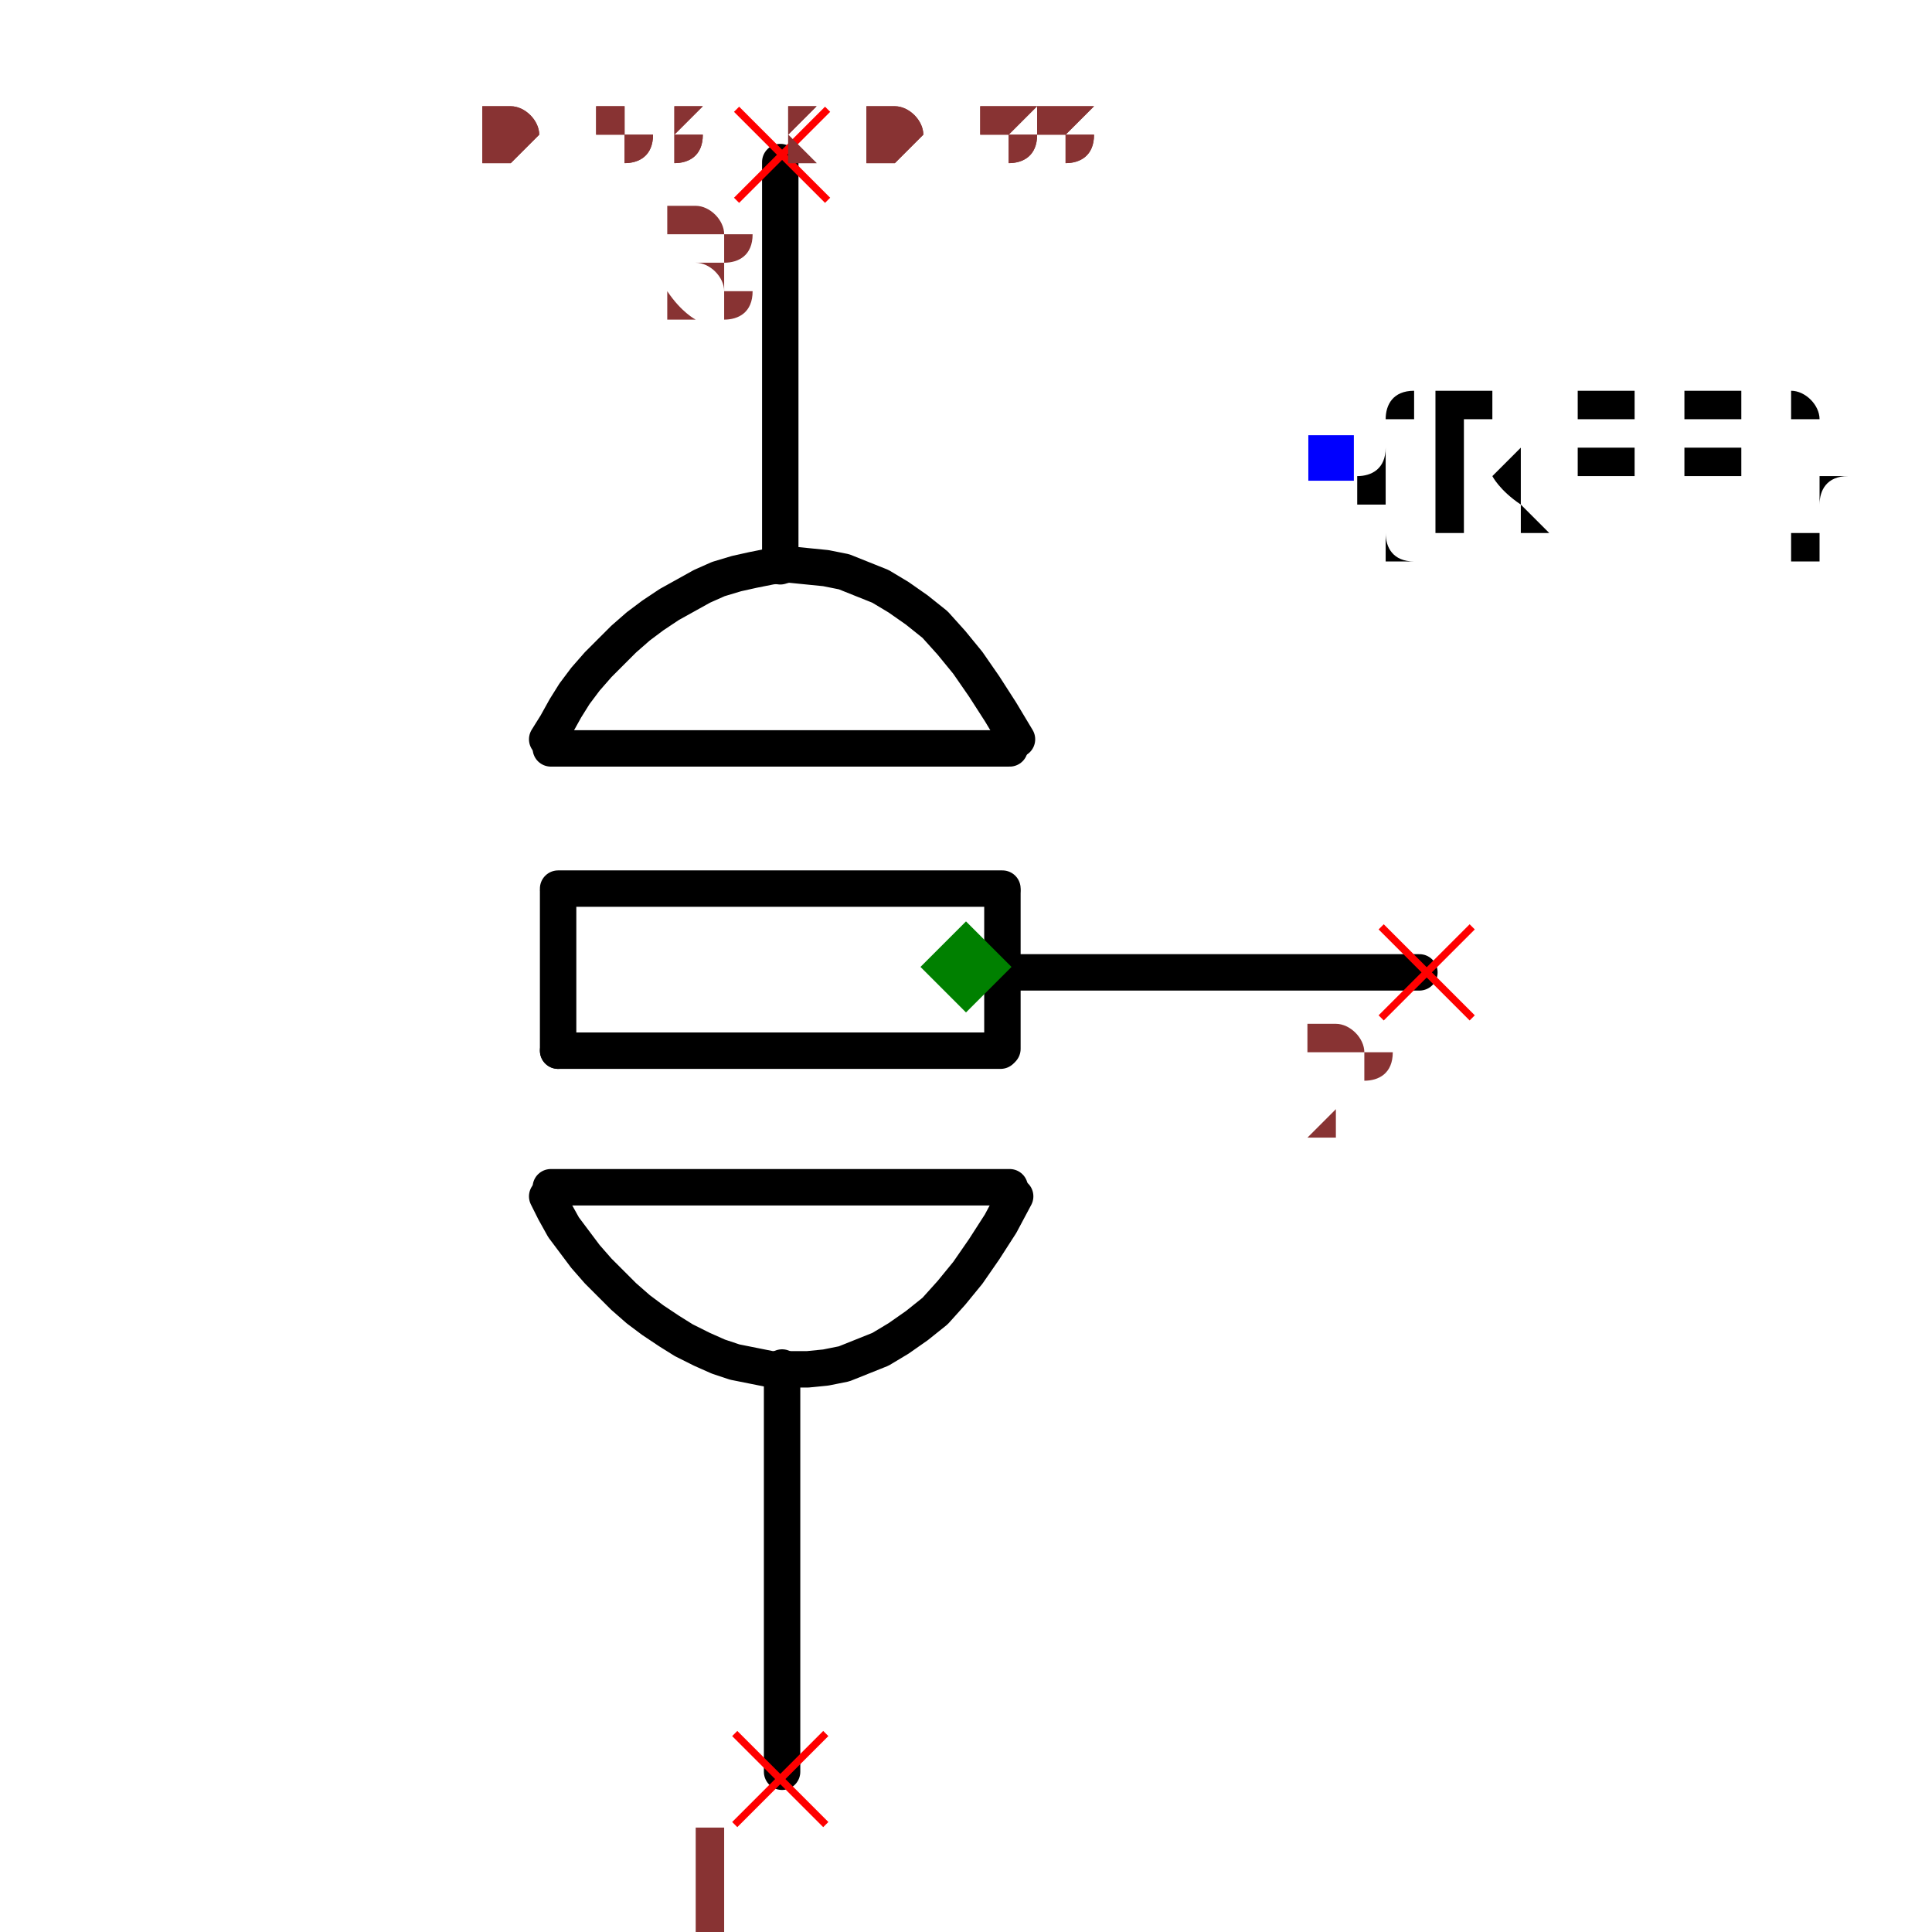
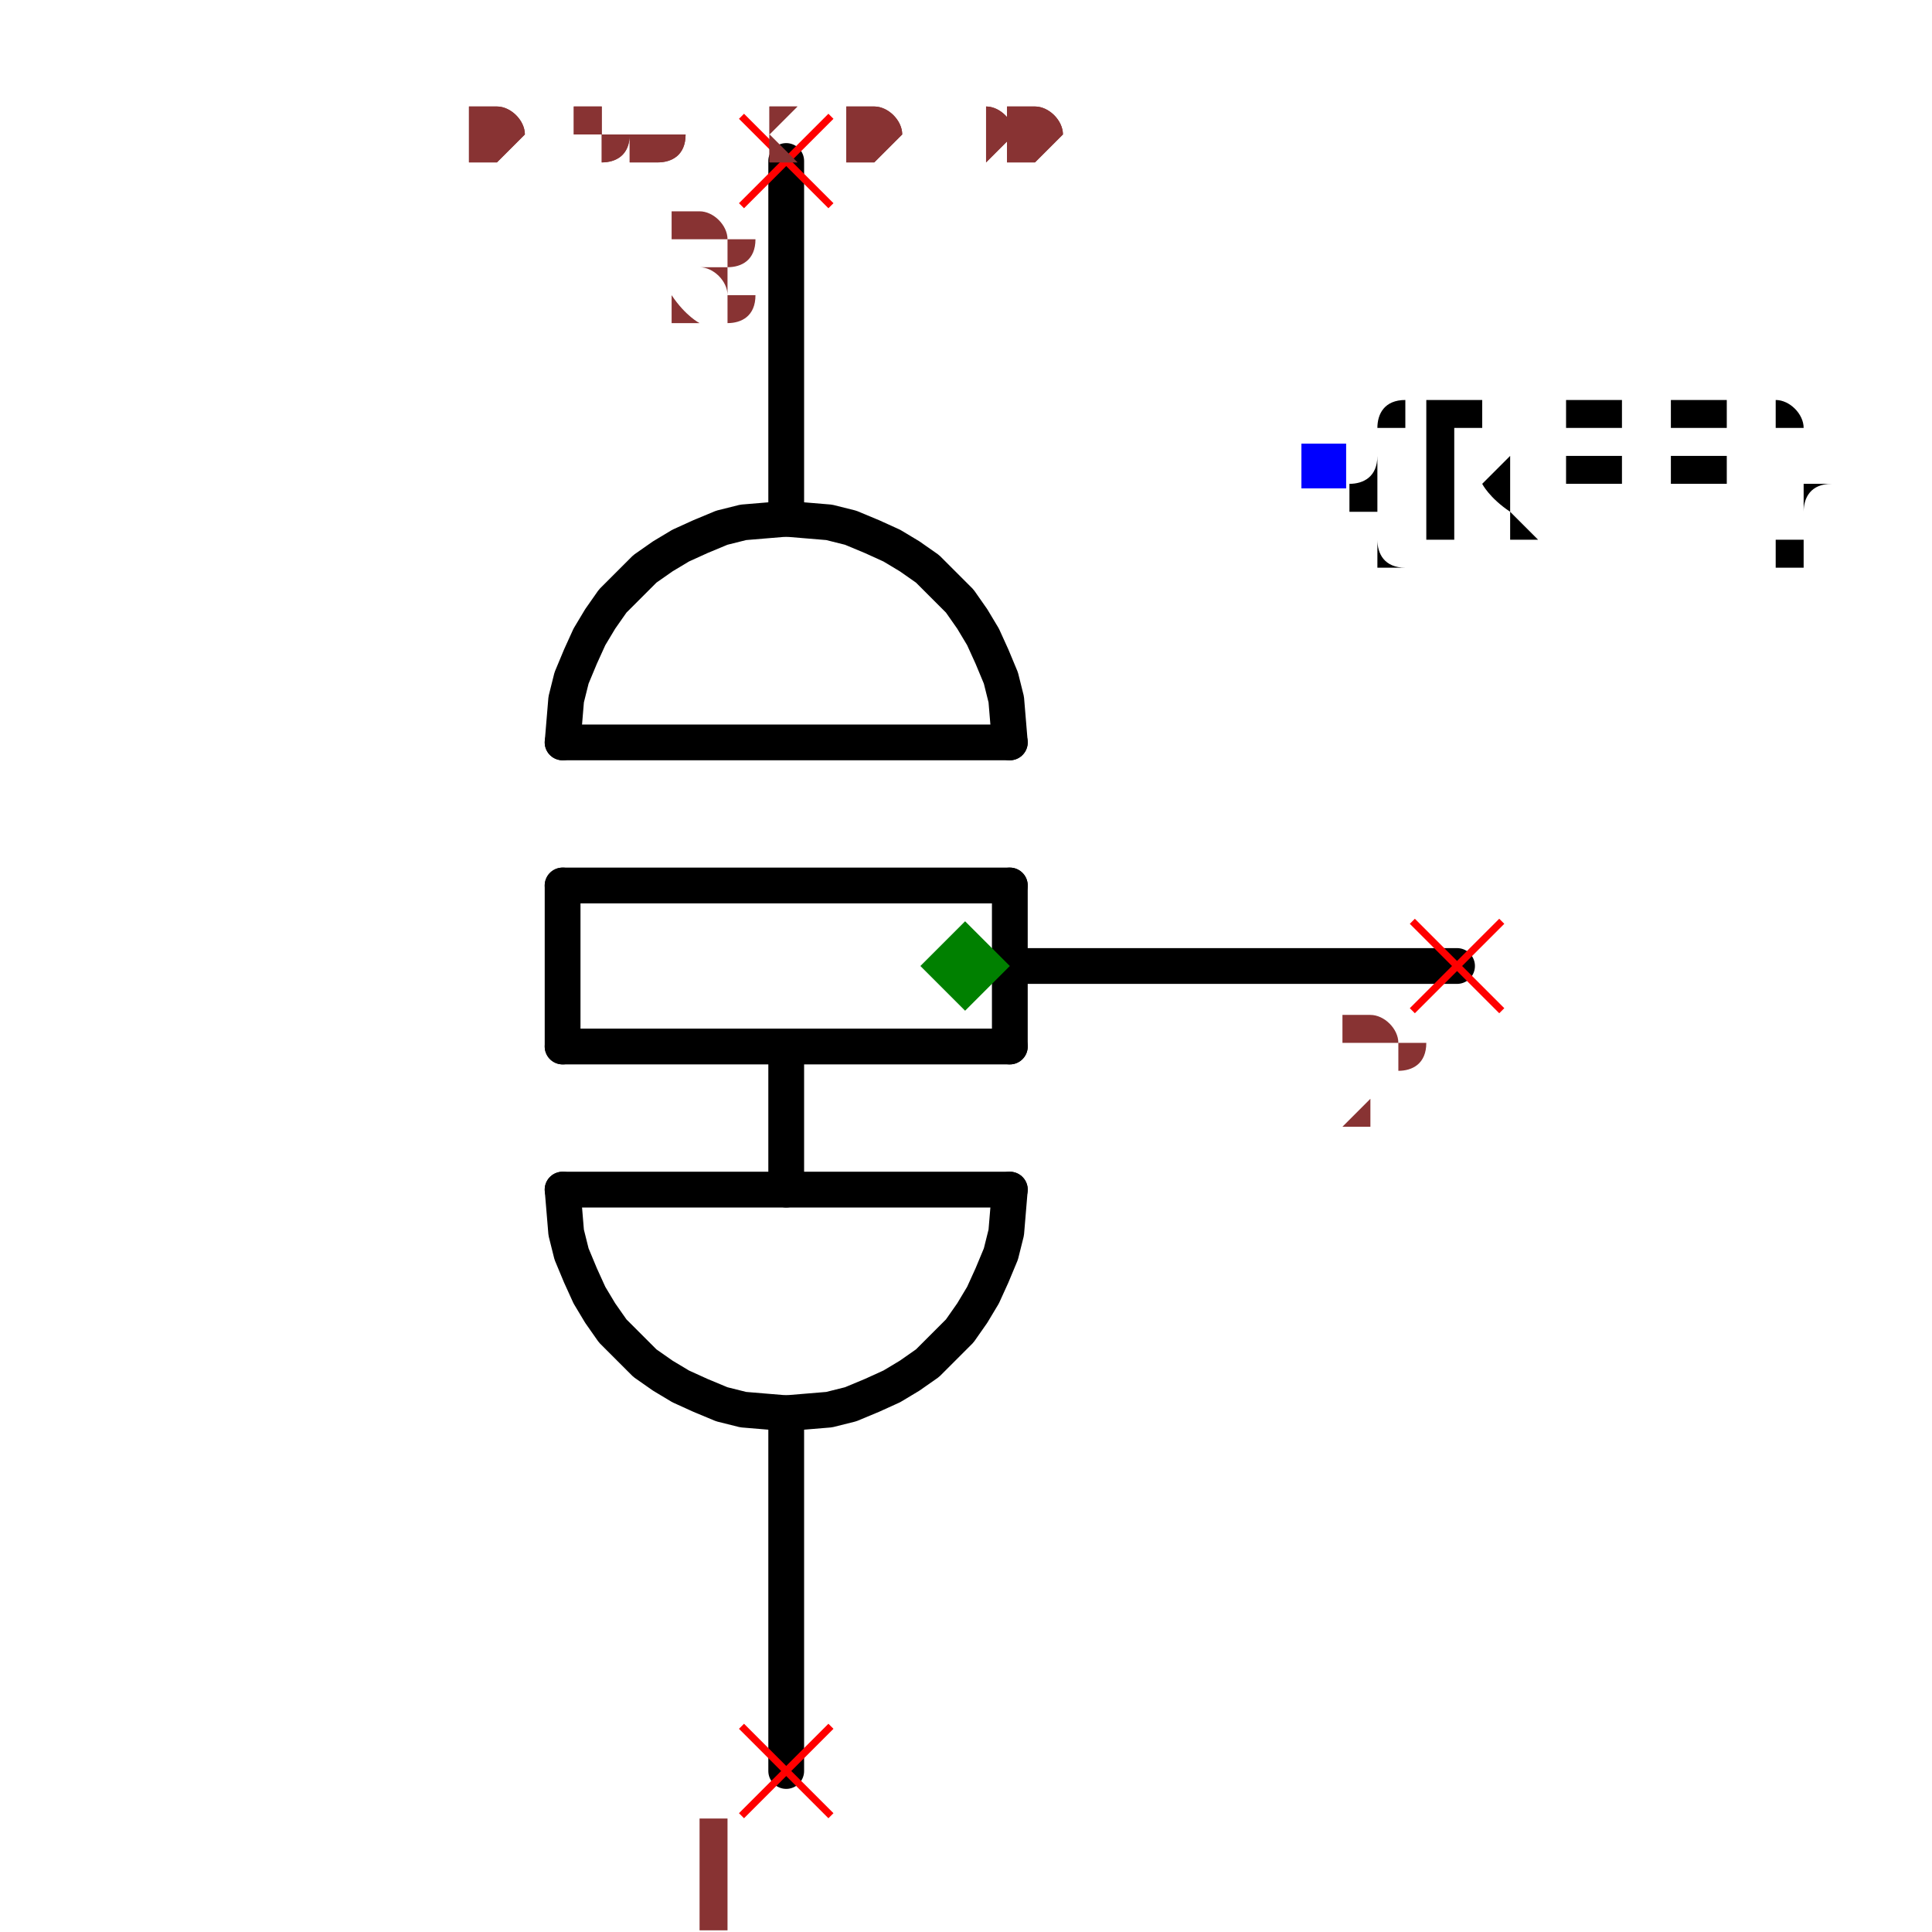
- <svg xmlns="http://www.w3.org/2000/svg" width="150" height="150" viewBox="-0.318 -0.531 0.636 1.061">
-   <path d="M-0.101,0.22 L-0.101,0.442" fill="none" stroke="black" stroke-width="0.02" stroke-linecap="round" stroke-linejoin="round" />
-   <path d="M-0.102,-0.442 L-0.102,-0.22" fill="none" stroke="black" stroke-width="0.02" stroke-linecap="round" stroke-linejoin="round" />
-   <path d="M0.027,0.003 L0.249,0.003" fill="none" stroke="black" stroke-width="0.02" stroke-linecap="round" stroke-linejoin="round" />
-   <path d="M-0.228,-0.12 L0.024,-0.12" fill="black" stroke="black" stroke-width="0.02" stroke-linecap="round" stroke-linejoin="round" />
-   <path d="M-0.224,-0.043 L0.02,-0.043" fill="black" stroke="black" stroke-width="0.02" stroke-linecap="round" stroke-linejoin="round" />
-   <path d="M-0.224,0.046 L0.019,0.046" fill="black" stroke="black" stroke-width="0.02" stroke-linecap="round" stroke-linejoin="round" />
-   <path d="M-0.224,-0.041 L-0.224,0.046" fill="black" stroke="black" stroke-width="0.02" stroke-linecap="round" stroke-linejoin="round" />
-   <path d="M0.02,-0.041 L0.02,0.045" fill="black" stroke="black" stroke-width="0.02" stroke-linecap="round" stroke-linejoin="round" />
-   <path d="M-0.228,0.121 L0.024,0.121" fill="black" stroke="black" stroke-width="0.02" stroke-linecap="round" stroke-linejoin="round" />
-   <path d="M0.027,0.126 L0.027,0.126 L0.019,0.141 L0.01,0.155 L0.001,0.168 L-0.008,0.179 L-0.017,0.189 L-0.027,0.197 L-0.037,0.204 L-0.047,0.21 L-0.057,0.214 L-0.067,0.218 L-0.077,0.22 L-0.087,0.221 L-0.097,0.221 L-0.107,0.221 L-0.117,0.219 L-0.127,0.217 L-0.136,0.214 L-0.145,0.21 L-0.155,0.205 L-0.163,0.2 L-0.172,0.194 L-0.18,0.188 L-0.188,0.181 L-0.195,0.174 L-0.202,0.167 L-0.209,0.159 L-0.215,0.151 L-0.221,0.143 L-0.226,0.134 L-0.23,0.126 L-0.23,0.126" fill="none" stroke="black" stroke-width="0.02" stroke-linecap="round" stroke-linejoin="round" />
-   <path d="M0.028,-0.125 L0.028,-0.125 L0.019,-0.14 L0.01,-0.154 L0.001,-0.167 L-0.008,-0.178 L-0.017,-0.188 L-0.027,-0.196 L-0.037,-0.203 L-0.047,-0.209 L-0.057,-0.213 L-0.067,-0.217 L-0.077,-0.219 L-0.087,-0.22 L-0.097,-0.221 L-0.107,-0.22 L-0.117,-0.218 L-0.126,-0.216 L-0.136,-0.213 L-0.145,-0.209 L-0.154,-0.204 L-0.163,-0.199 L-0.172,-0.193 L-0.18,-0.187 L-0.188,-0.18 L-0.195,-0.173 L-0.202,-0.166 L-0.209,-0.158 L-0.215,-0.15 L-0.22,-0.142 L-0.225,-0.133 L-0.23,-0.125 L-0.23,-0.125" fill="none" stroke="black" stroke-width="0.02" stroke-linecap="round" stroke-linejoin="round" />
+ <svg xmlns="http://www.w3.org/2000/svg" width="150" height="150" viewBox="-0.333 -0.54 0.667 1.08">
+   <path d="M-0.1,0.25 L-0.1,0.45" fill="none" stroke="black" stroke-width="0.02" stroke-linecap="round" stroke-linejoin="round" />
+   <path d="M-0.1,-0.45 L-0.1,-0.25" fill="none" stroke="black" stroke-width="0.02" stroke-linecap="round" stroke-linejoin="round" />
+   <path d="M0.025,1.5308084989341916e-18 L0.275,1.683889348827611e-17" fill="none" stroke="black" stroke-width="0.02" stroke-linecap="round" stroke-linejoin="round" />
+   <path d="M-0.225,-0.125 L0.025,-0.125" fill="black" stroke="black" stroke-width="0.02" stroke-linecap="round" stroke-linejoin="round" />
+   <path d="M-0.225,-0.045 L0.025,-0.045" fill="black" stroke="black" stroke-width="0.02" stroke-linecap="round" stroke-linejoin="round" />
+   <path d="M-0.225,0.045 L0.025,0.045" fill="black" stroke="black" stroke-width="0.02" stroke-linecap="round" stroke-linejoin="round" />
+   <path d="M-0.225,-0.045 L-0.225,0.045" fill="black" stroke="black" stroke-width="0.02" stroke-linecap="round" stroke-linejoin="round" />
+   <path d="M0.025,-0.045 L0.025,0.045" fill="black" stroke="black" stroke-width="0.02" stroke-linecap="round" stroke-linejoin="round" />
+   <path d="M-0.225,0.125 L0.025,0.125" fill="black" stroke="black" stroke-width="0.02" stroke-linecap="round" stroke-linejoin="round" />
+   <path d="M-0.225,0.125 L-0.224,0.137 L-0.223,0.149 L-0.22,0.161 L-0.215,0.173 L-0.21,0.184 L-0.204,0.194 L-0.197,0.204 L-0.188,0.213 L-0.179,0.222 L-0.169,0.229 L-0.159,0.235 L-0.148,0.24 L-0.136,0.245 L-0.124,0.248 L-0.112,0.249 L-0.1,0.25 L-0.088,0.249 L-0.076,0.248 L-0.064,0.245 L-0.052,0.24 L-0.041,0.235 L-0.031,0.229 L-0.021,0.222 L-0.012,0.213 L-0.003,0.204 L0.004,0.194 L0.01,0.184 L0.015,0.173 L0.02,0.161 L0.023,0.149 L0.024,0.137 L0.025,0.125" fill="none" stroke="black" stroke-width="0.02" stroke-linecap="round" stroke-linejoin="round" />
+   <path d="M-0.225,-0.125 L-0.224,-0.137 L-0.223,-0.149 L-0.22,-0.161 L-0.215,-0.173 L-0.21,-0.184 L-0.204,-0.194 L-0.197,-0.204 L-0.188,-0.213 L-0.179,-0.222 L-0.169,-0.229 L-0.159,-0.235 L-0.148,-0.24 L-0.136,-0.245 L-0.124,-0.248 L-0.112,-0.249 L-0.1,-0.25 L-0.088,-0.249 L-0.076,-0.248 L-0.064,-0.245 L-0.052,-0.24 L-0.041,-0.235 L-0.031,-0.229 L-0.021,-0.222 L-0.012,-0.213 L-0.003,-0.204 L0.004,-0.194 L0.01,-0.184 L0.015,-0.173 L0.02,-0.161 L0.023,-0.149 L0.024,-0.137 L0.025,-0.125" fill="none" stroke="black" stroke-width="0.02" stroke-linecap="round" stroke-linejoin="round" />
+   <path d="M-0.1,0.045 L-0.1,0.125" fill="none" stroke="black" stroke-width="0.02" stroke-linecap="round" stroke-linejoin="round" />
  <text x="0.2" y="-0.279" dx="0" dy="0.038" text-anchor="start" style="font: 0.1px monospace; fill: black">{REF}</text>
  <rect x="0.188" y="-0.292" width="0.025" height="0.025" fill="blue" />
-   <line x1="0.228" y1="-0.022" x2="0.278" y2="0.028" stroke="red" stroke-width="0.004" />
-   <line x1="0.228" y1="0.028" x2="0.278" y2="-0.022" stroke="red" stroke-width="0.004" />
-   <text x="0.213" y="0.093" text-anchor="middle" style="font: 0.08px monospace; fill: #833;">2</text>
-   <line x1="-0.127" y1="0.421" x2="-0.077" y2="0.471" stroke="red" stroke-width="0.004" />
-   <line x1="-0.127" y1="0.471" x2="-0.077" y2="0.421" stroke="red" stroke-width="0.004" />
-   <text x="-0.142" y="0.536" text-anchor="middle" style="font: 0.08px monospace; fill: #833;">1</text>
-   <line x1="-0.126" y1="-0.471" x2="-0.076" y2="-0.421" stroke="red" stroke-width="0.004" />
-   <line x1="-0.126" y1="-0.421" x2="-0.076" y2="-0.471" stroke="red" stroke-width="0.004" />
-   <text x="-0.141" y="-0.356" text-anchor="middle" style="font: 0.08px monospace; fill: #833;">3</text>
+   <line x1="-0.125" y1="0.425" x2="-0.075" y2="0.475" stroke="red" stroke-width="0.004" />
+   <line x1="-0.125" y1="0.475" x2="-0.075" y2="0.425" stroke="red" stroke-width="0.004" />
+   <text x="-0.14" y="0.54" text-anchor="middle" style="font: 0.08px monospace; fill: #833;">1</text>
+   <line x1="-0.125" y1="-0.475" x2="-0.075" y2="-0.425" stroke="red" stroke-width="0.004" />
+   <line x1="-0.125" y1="-0.425" x2="-0.075" y2="-0.475" stroke="red" stroke-width="0.004" />
+   <text x="-0.14" y="-0.36" text-anchor="middle" style="font: 0.08px monospace; fill: #833;">3</text>
+   <line x1="0.25" y1="-0.025" x2="0.3" y2="0.025" stroke="red" stroke-width="0.004" />
+   <line x1="0.25" y1="0.025" x2="0.3" y2="-0.025" stroke="red" stroke-width="0.004" />
+   <text x="0.235" y="0.09" text-anchor="middle" style="font: 0.08px monospace; fill: #833;">2</text>
  <path d="M 0 -0.025 L 0.025 0 L 0 0.025 L -0.025 0 Z" fill="green" />
-   <text x="-0.265" y="-0.442" style="font: 0.05px monospace; fill: #833;">0.53 x 0.88</text>
-   <text x="-0.265" y="-0.442" style="font: 0.05px monospace; fill: #833;">0.53 x 0.88</text>
+   <text x="-0.278" y="-0.45" style="font: 0.05px monospace; fill: #833;">0.56 x 0.90</text>
+   <text x="-0.278" y="-0.45" style="font: 0.05px monospace; fill: #833;">0.56 x 0.90</text>
</svg>
